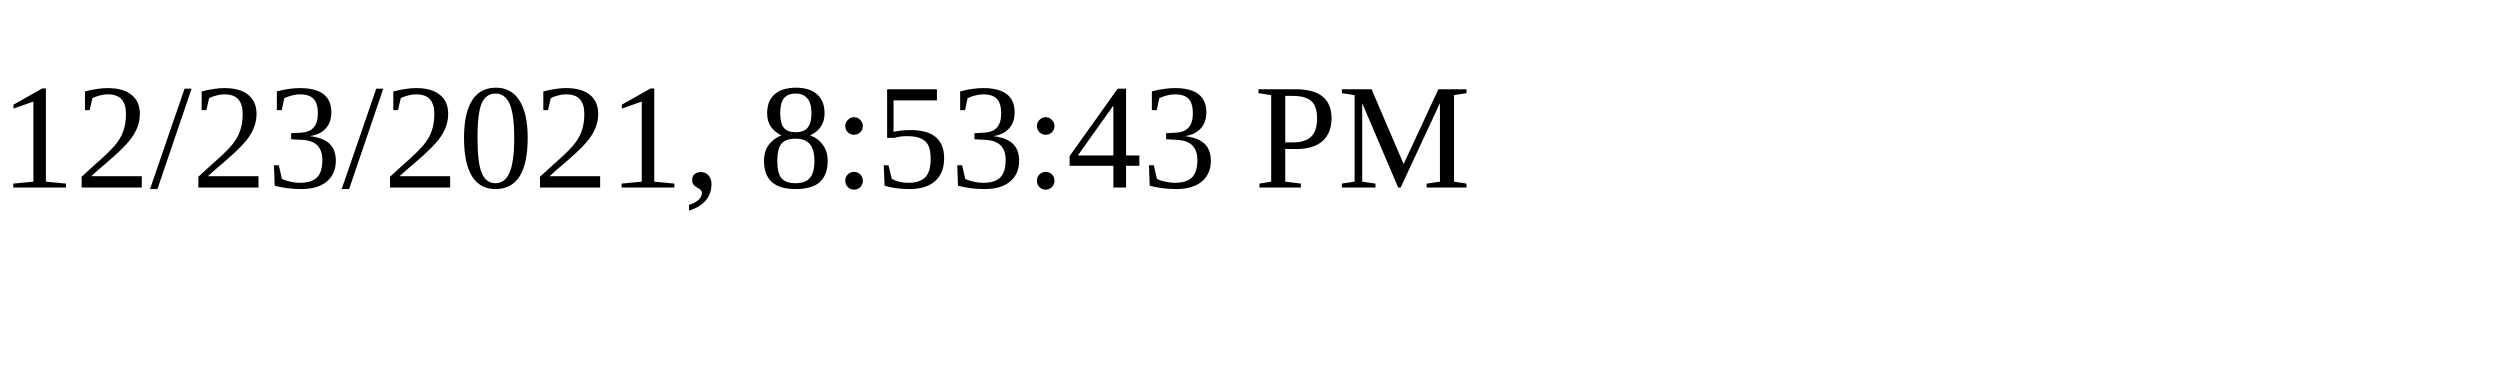
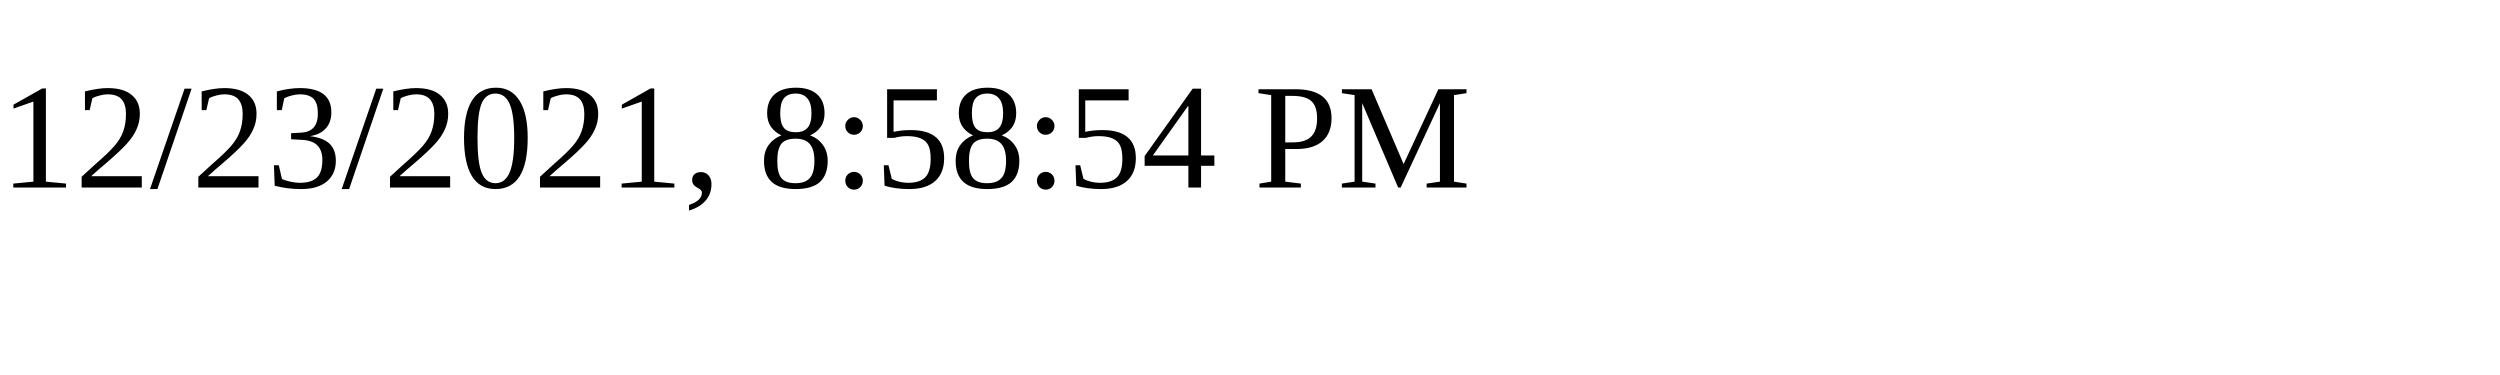
<svg xmlns="http://www.w3.org/2000/svg" height="30" width="200">
-   <text x="0" y="15">12/23/2021, 8:53:43 PM</text>
+   <text x="0" y="15">12/23/2021, 8:58:54 PM</text>
</svg>
